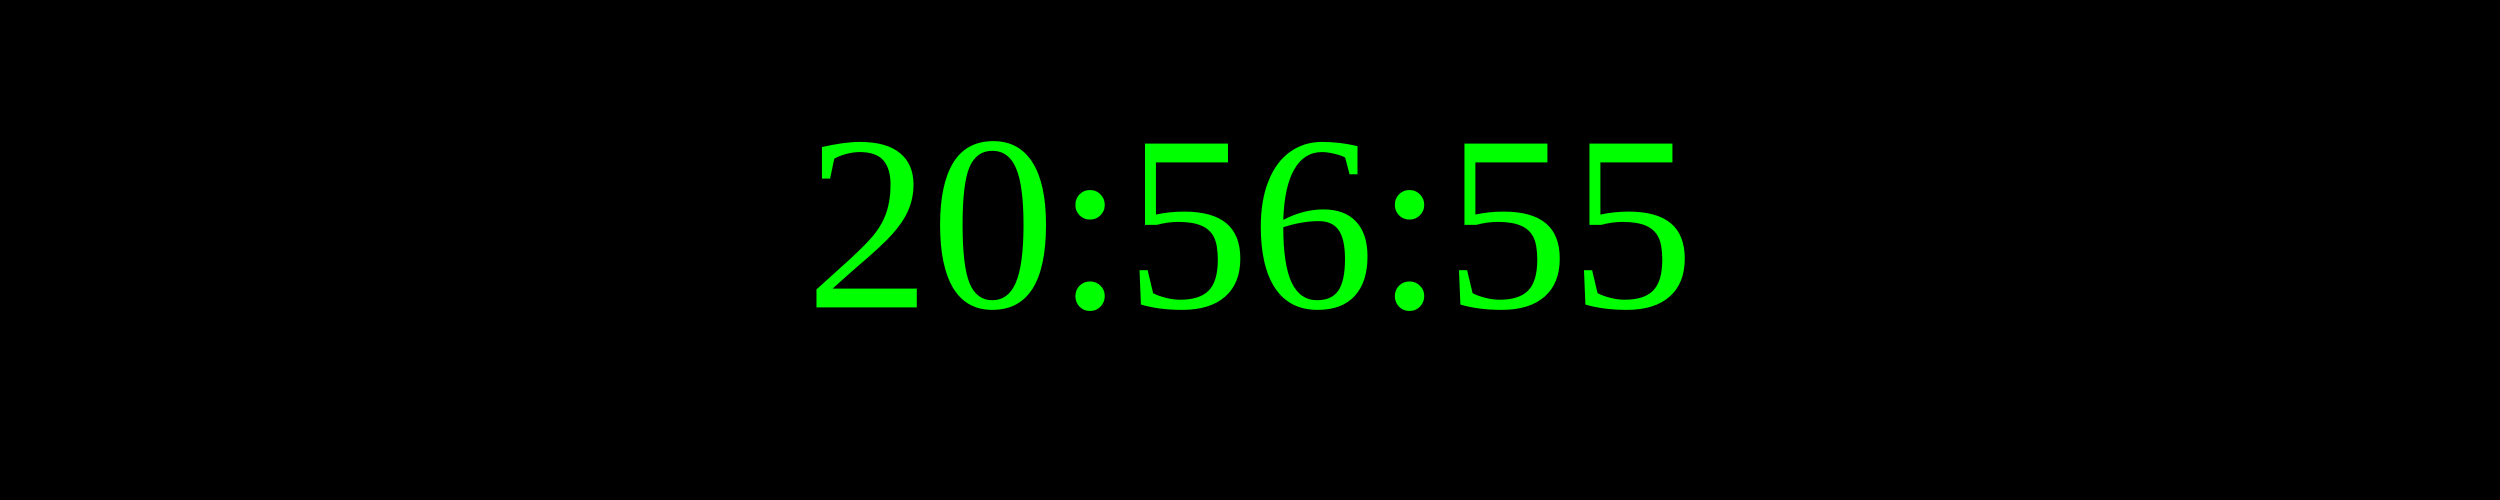
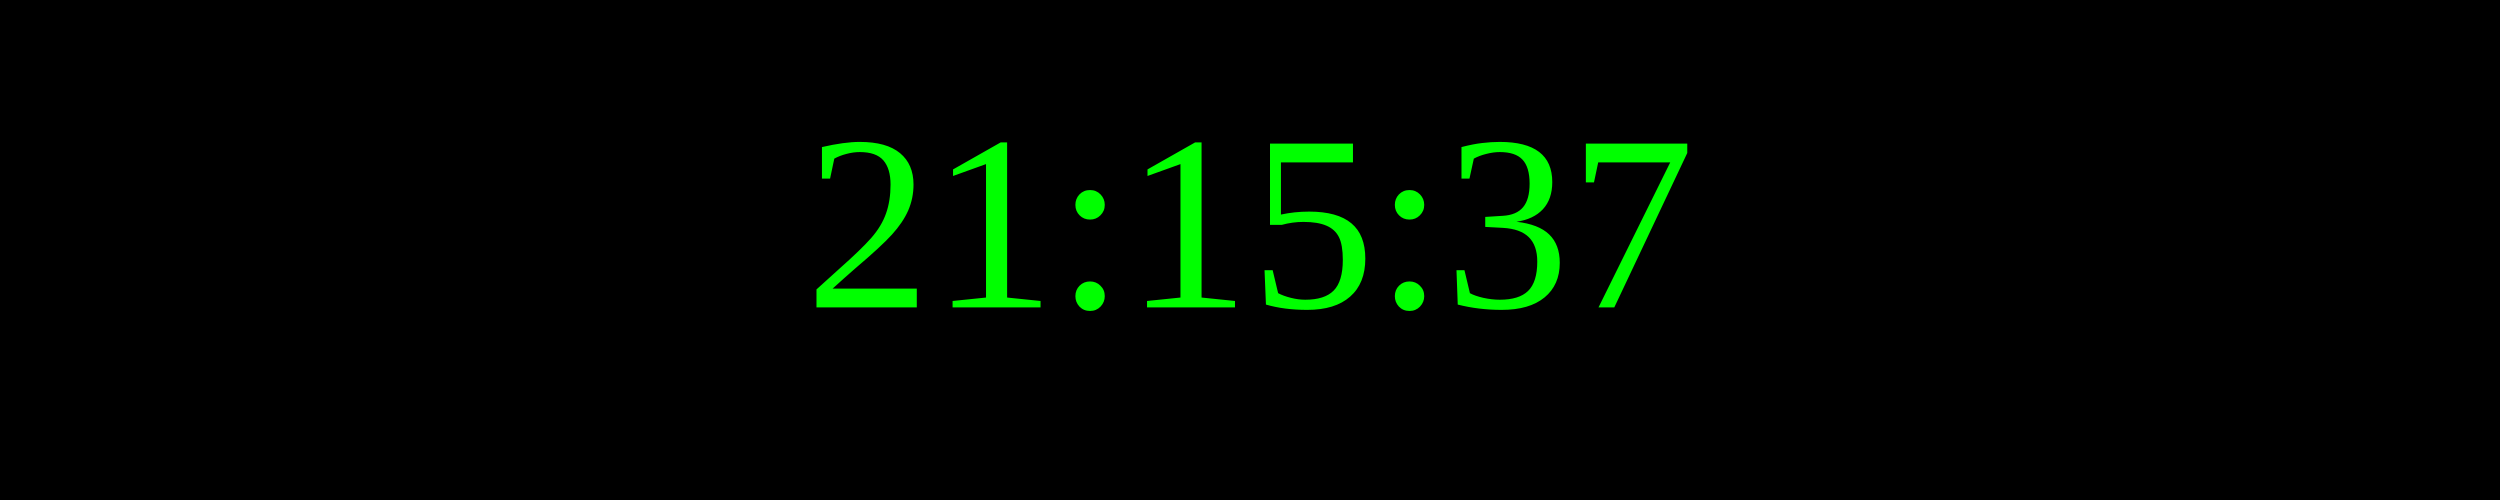
<svg xmlns="http://www.w3.org/2000/svg" width="250" height="50">
  <rect width="100%" height="100%" fill="black" />
  <text x="50%" y="50%" font-size="25" fill="lime" text-anchor="middle" dominant-baseline="middle">
- 20:56:55
+ 21:15:37
</text>
</svg>
